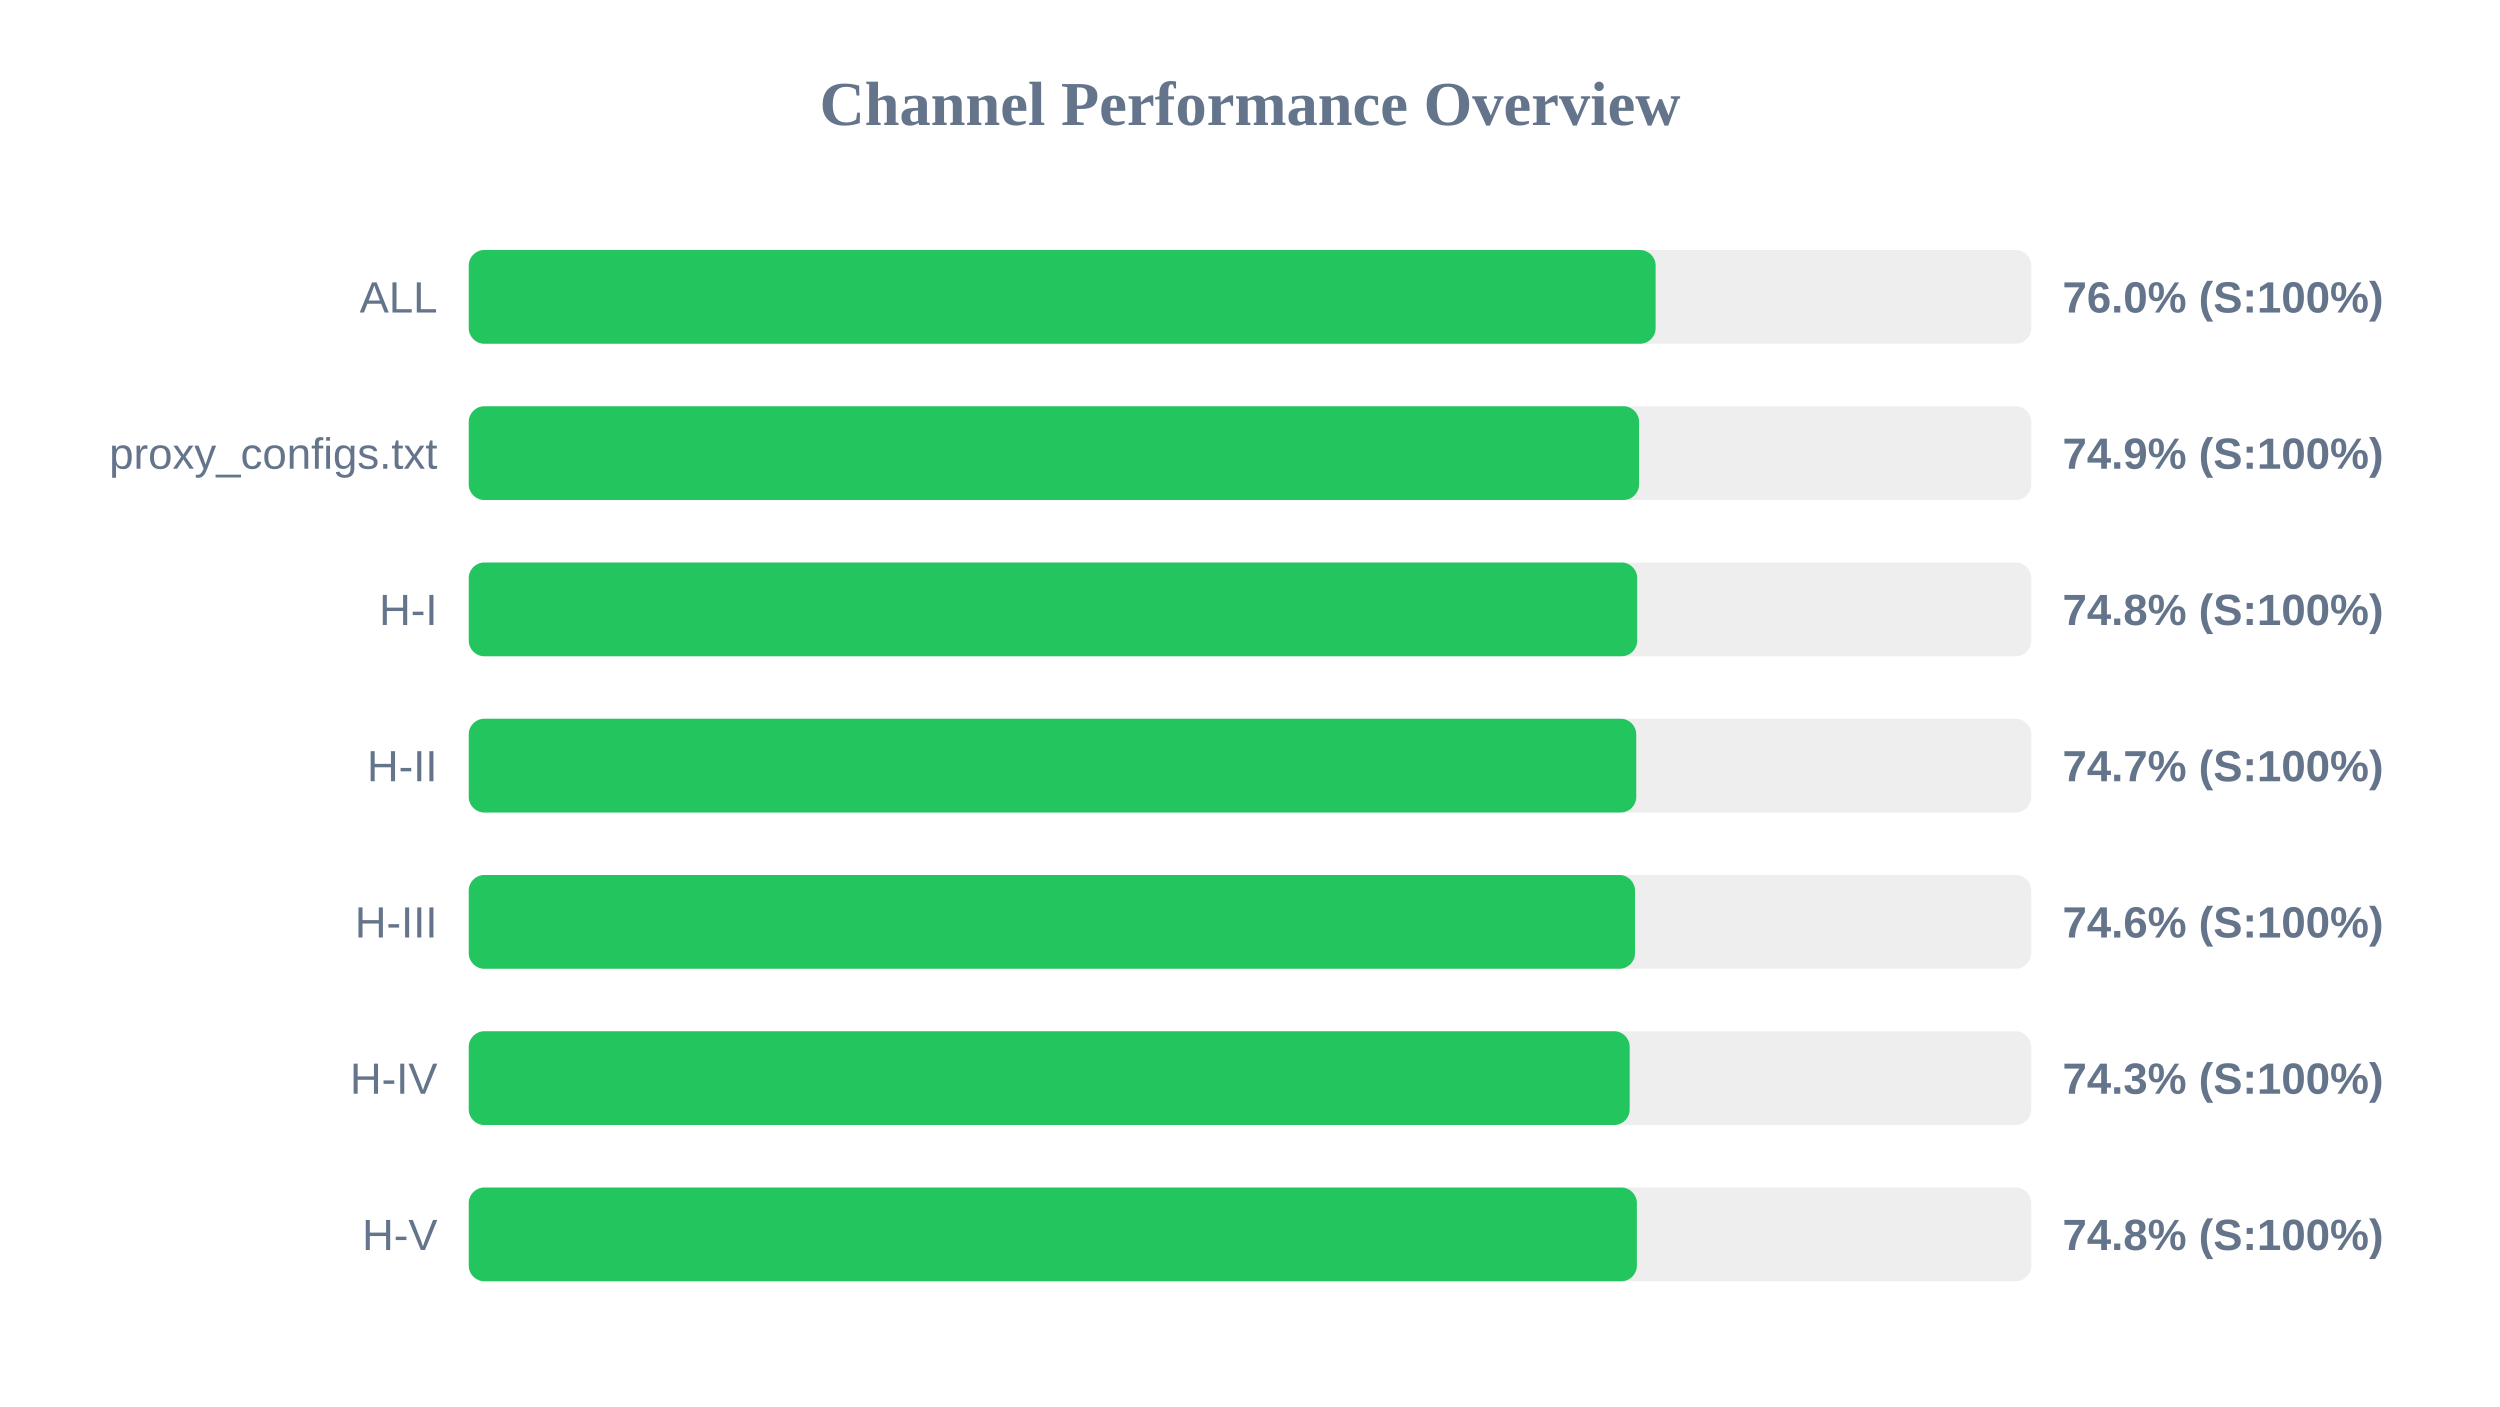
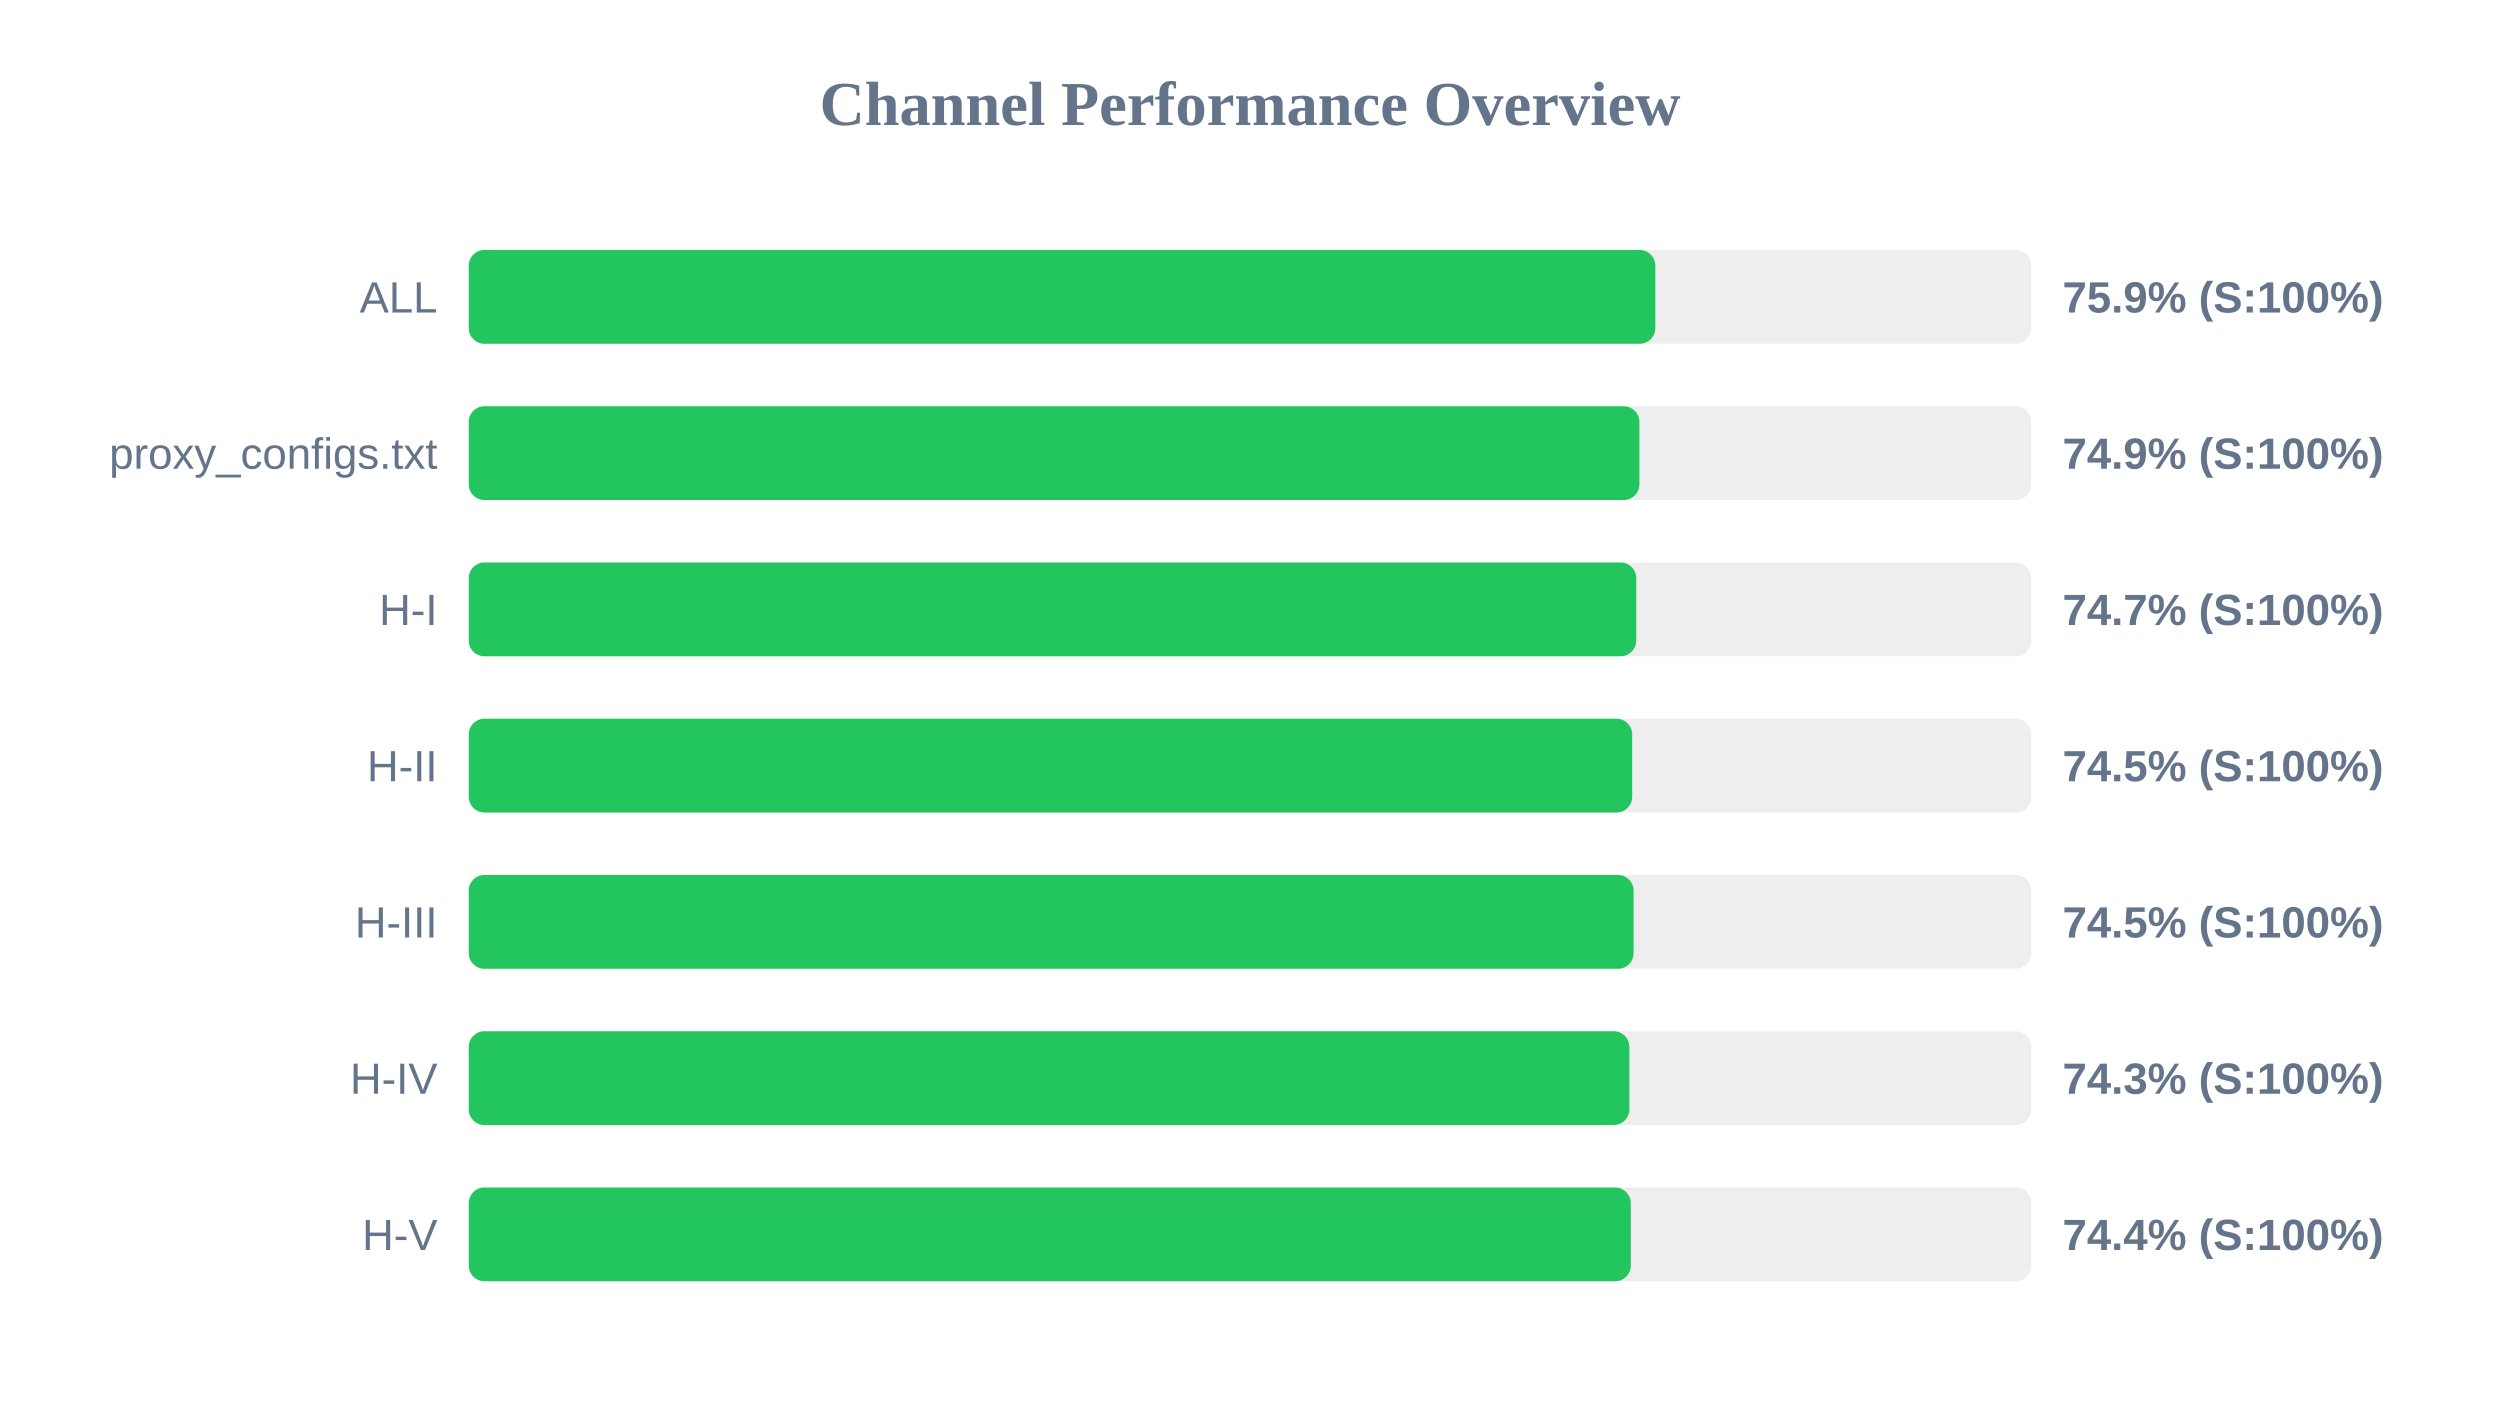
<svg xmlns="http://www.w3.org/2000/svg" width="800" height="450" version="1.1">
  <style>
        .row { font: 14px Arial; fill: #64748b; }
        .score { font: bold 14px Arial; fill: #64748b; }
    </style>
  <text x="400" y="40" text-anchor="middle" font-size="20px" font-weight="bold" fill="#64748b">Channel Performance Overview</text>
  <rect x="150" y="80" width="500" height="30" fill="#eee" rx="5" />
-   <rect x="150" y="80" width="379.8" height="30" fill="#22c55e" rx="5" />
+   <rect x="150" y="80" width="379.7" height="30" fill="#22c55e" rx="5" />
  <text x="140" y="100" text-anchor="end" class="row">ALL</text>
-   <text x="660" y="100" text-anchor="start" class="score">76.0% (S:100%)</text>
+   <text x="660" y="100" text-anchor="start" class="score">75.9% (S:100%)</text>
  <rect x="150" y="130" width="500" height="30" fill="#eee" rx="5" />
-   <rect x="150" y="130" width="374.5" height="30" fill="#22c55e" rx="5" />
+   <rect x="150" y="130" width="374.6" height="30" fill="#22c55e" rx="5" />
  <text x="140" y="150" text-anchor="end" class="row">proxy_configs.txt</text>
  <text x="660" y="150" text-anchor="start" class="score">74.9% (S:100%)</text>
  <rect x="150" y="180" width="500" height="30" fill="#eee" rx="5" />
-   <rect x="150" y="180" width="373.9" height="30" fill="#22c55e" rx="5" />
+   <rect x="150" y="180" width="373.6" height="30" fill="#22c55e" rx="5" />
  <text x="140" y="200" text-anchor="end" class="row">H-I</text>
-   <text x="660" y="200" text-anchor="start" class="score">74.8% (S:100%)</text>
+   <text x="660" y="200" text-anchor="start" class="score">74.7% (S:100%)</text>
  <rect x="150" y="230" width="500" height="30" fill="#eee" rx="5" />
-   <rect x="150" y="230" width="373.6" height="30" fill="#22c55e" rx="5" />
+   <rect x="150" y="230" width="372.3" height="30" fill="#22c55e" rx="5" />
  <text x="140" y="250" text-anchor="end" class="row">H-II</text>
-   <text x="660" y="250" text-anchor="start" class="score">74.7% (S:100%)</text>
+   <text x="660" y="250" text-anchor="start" class="score">74.5% (S:100%)</text>
  <rect x="150" y="280" width="500" height="30" fill="#eee" rx="5" />
-   <rect x="150" y="280" width="373.2" height="30" fill="#22c55e" rx="5" />
+   <rect x="150" y="280" width="372.75" height="30" fill="#22c55e" rx="5" />
  <text x="140" y="300" text-anchor="end" class="row">H-III</text>
-   <text x="660" y="300" text-anchor="start" class="score">74.6% (S:100%)</text>
+   <text x="660" y="300" text-anchor="start" class="score">74.5% (S:100%)</text>
  <rect x="150" y="330" width="500" height="30" fill="#eee" rx="5" />
-   <rect x="150" y="330" width="371.5" height="30" fill="#22c55e" rx="5" />
+   <rect x="150" y="330" width="371.4" height="30" fill="#22c55e" rx="5" />
  <text x="140" y="350" text-anchor="end" class="row">H-IV</text>
  <text x="660" y="350" text-anchor="start" class="score">74.3% (S:100%)</text>
  <rect x="150" y="380" width="500" height="30" fill="#eee" rx="5" />
-   <rect x="150" y="380" width="373.8" height="30" fill="#22c55e" rx="5" />
+   <rect x="150" y="380" width="371.85" height="30" fill="#22c55e" rx="5" />
  <text x="140" y="400" text-anchor="end" class="row">H-V</text>
-   <text x="660" y="400" text-anchor="start" class="score">74.8% (S:100%)</text>
+   <text x="660" y="400" text-anchor="start" class="score">74.4% (S:100%)</text>
</svg>
